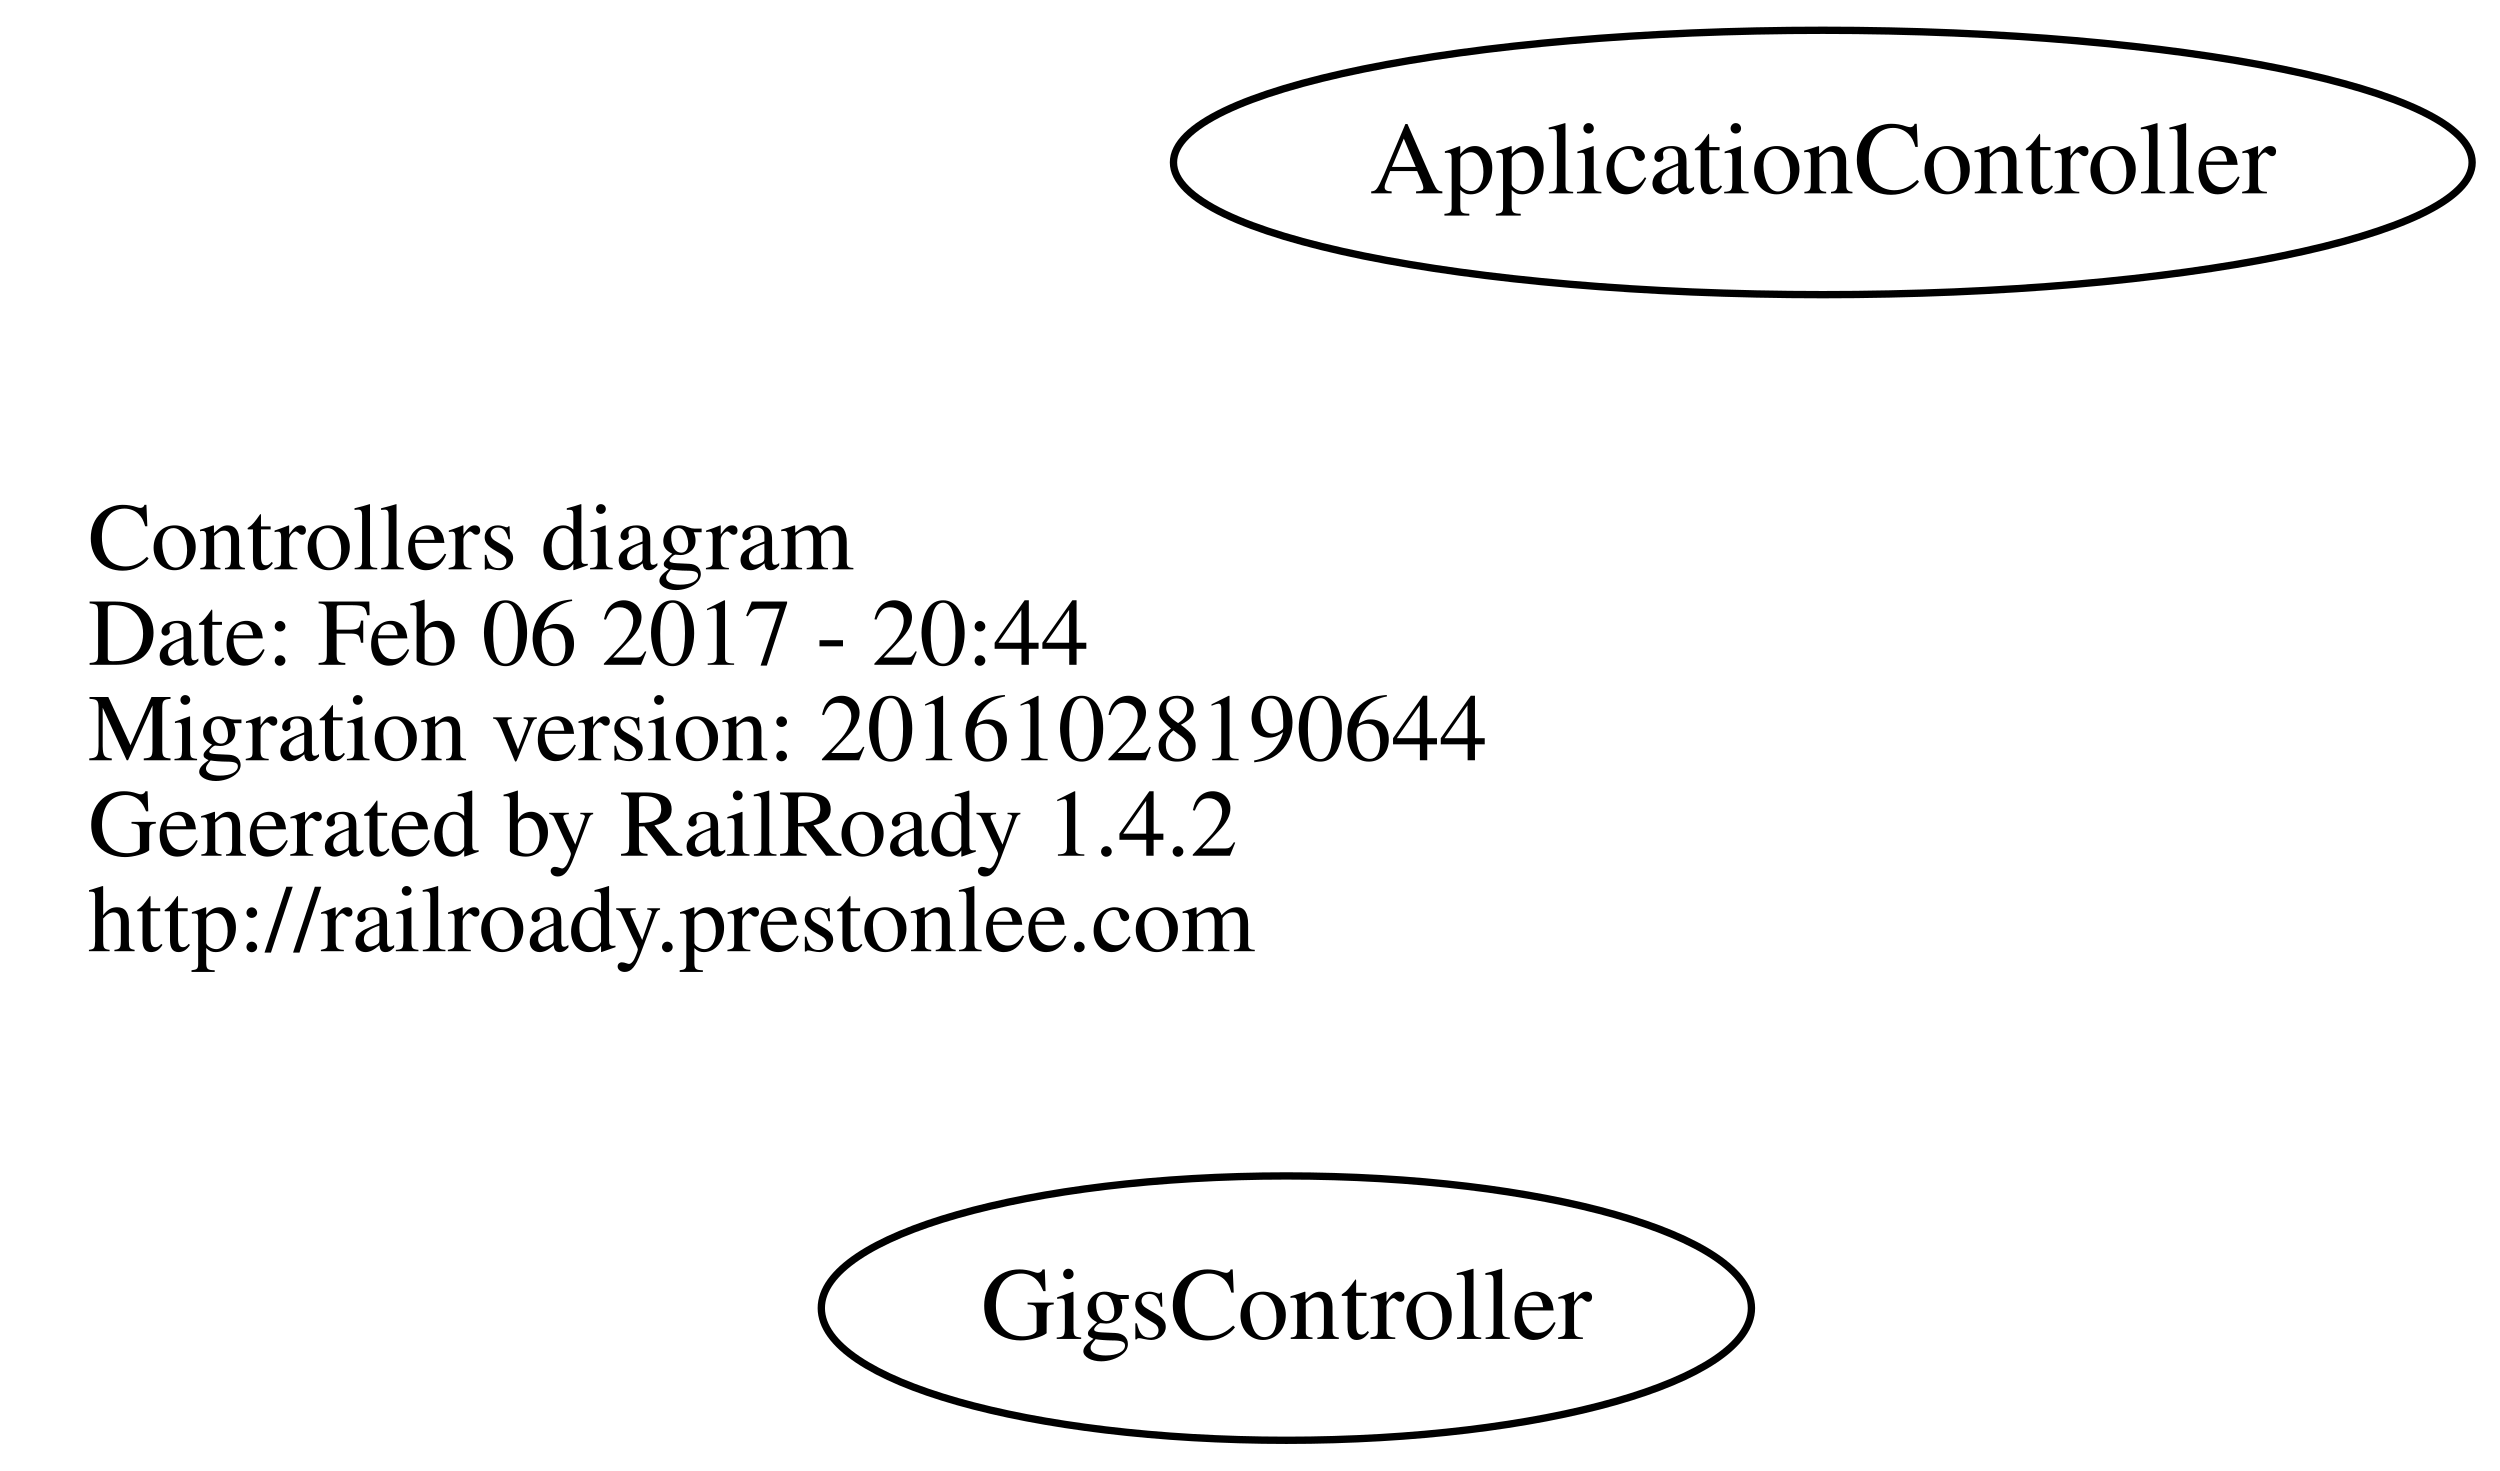
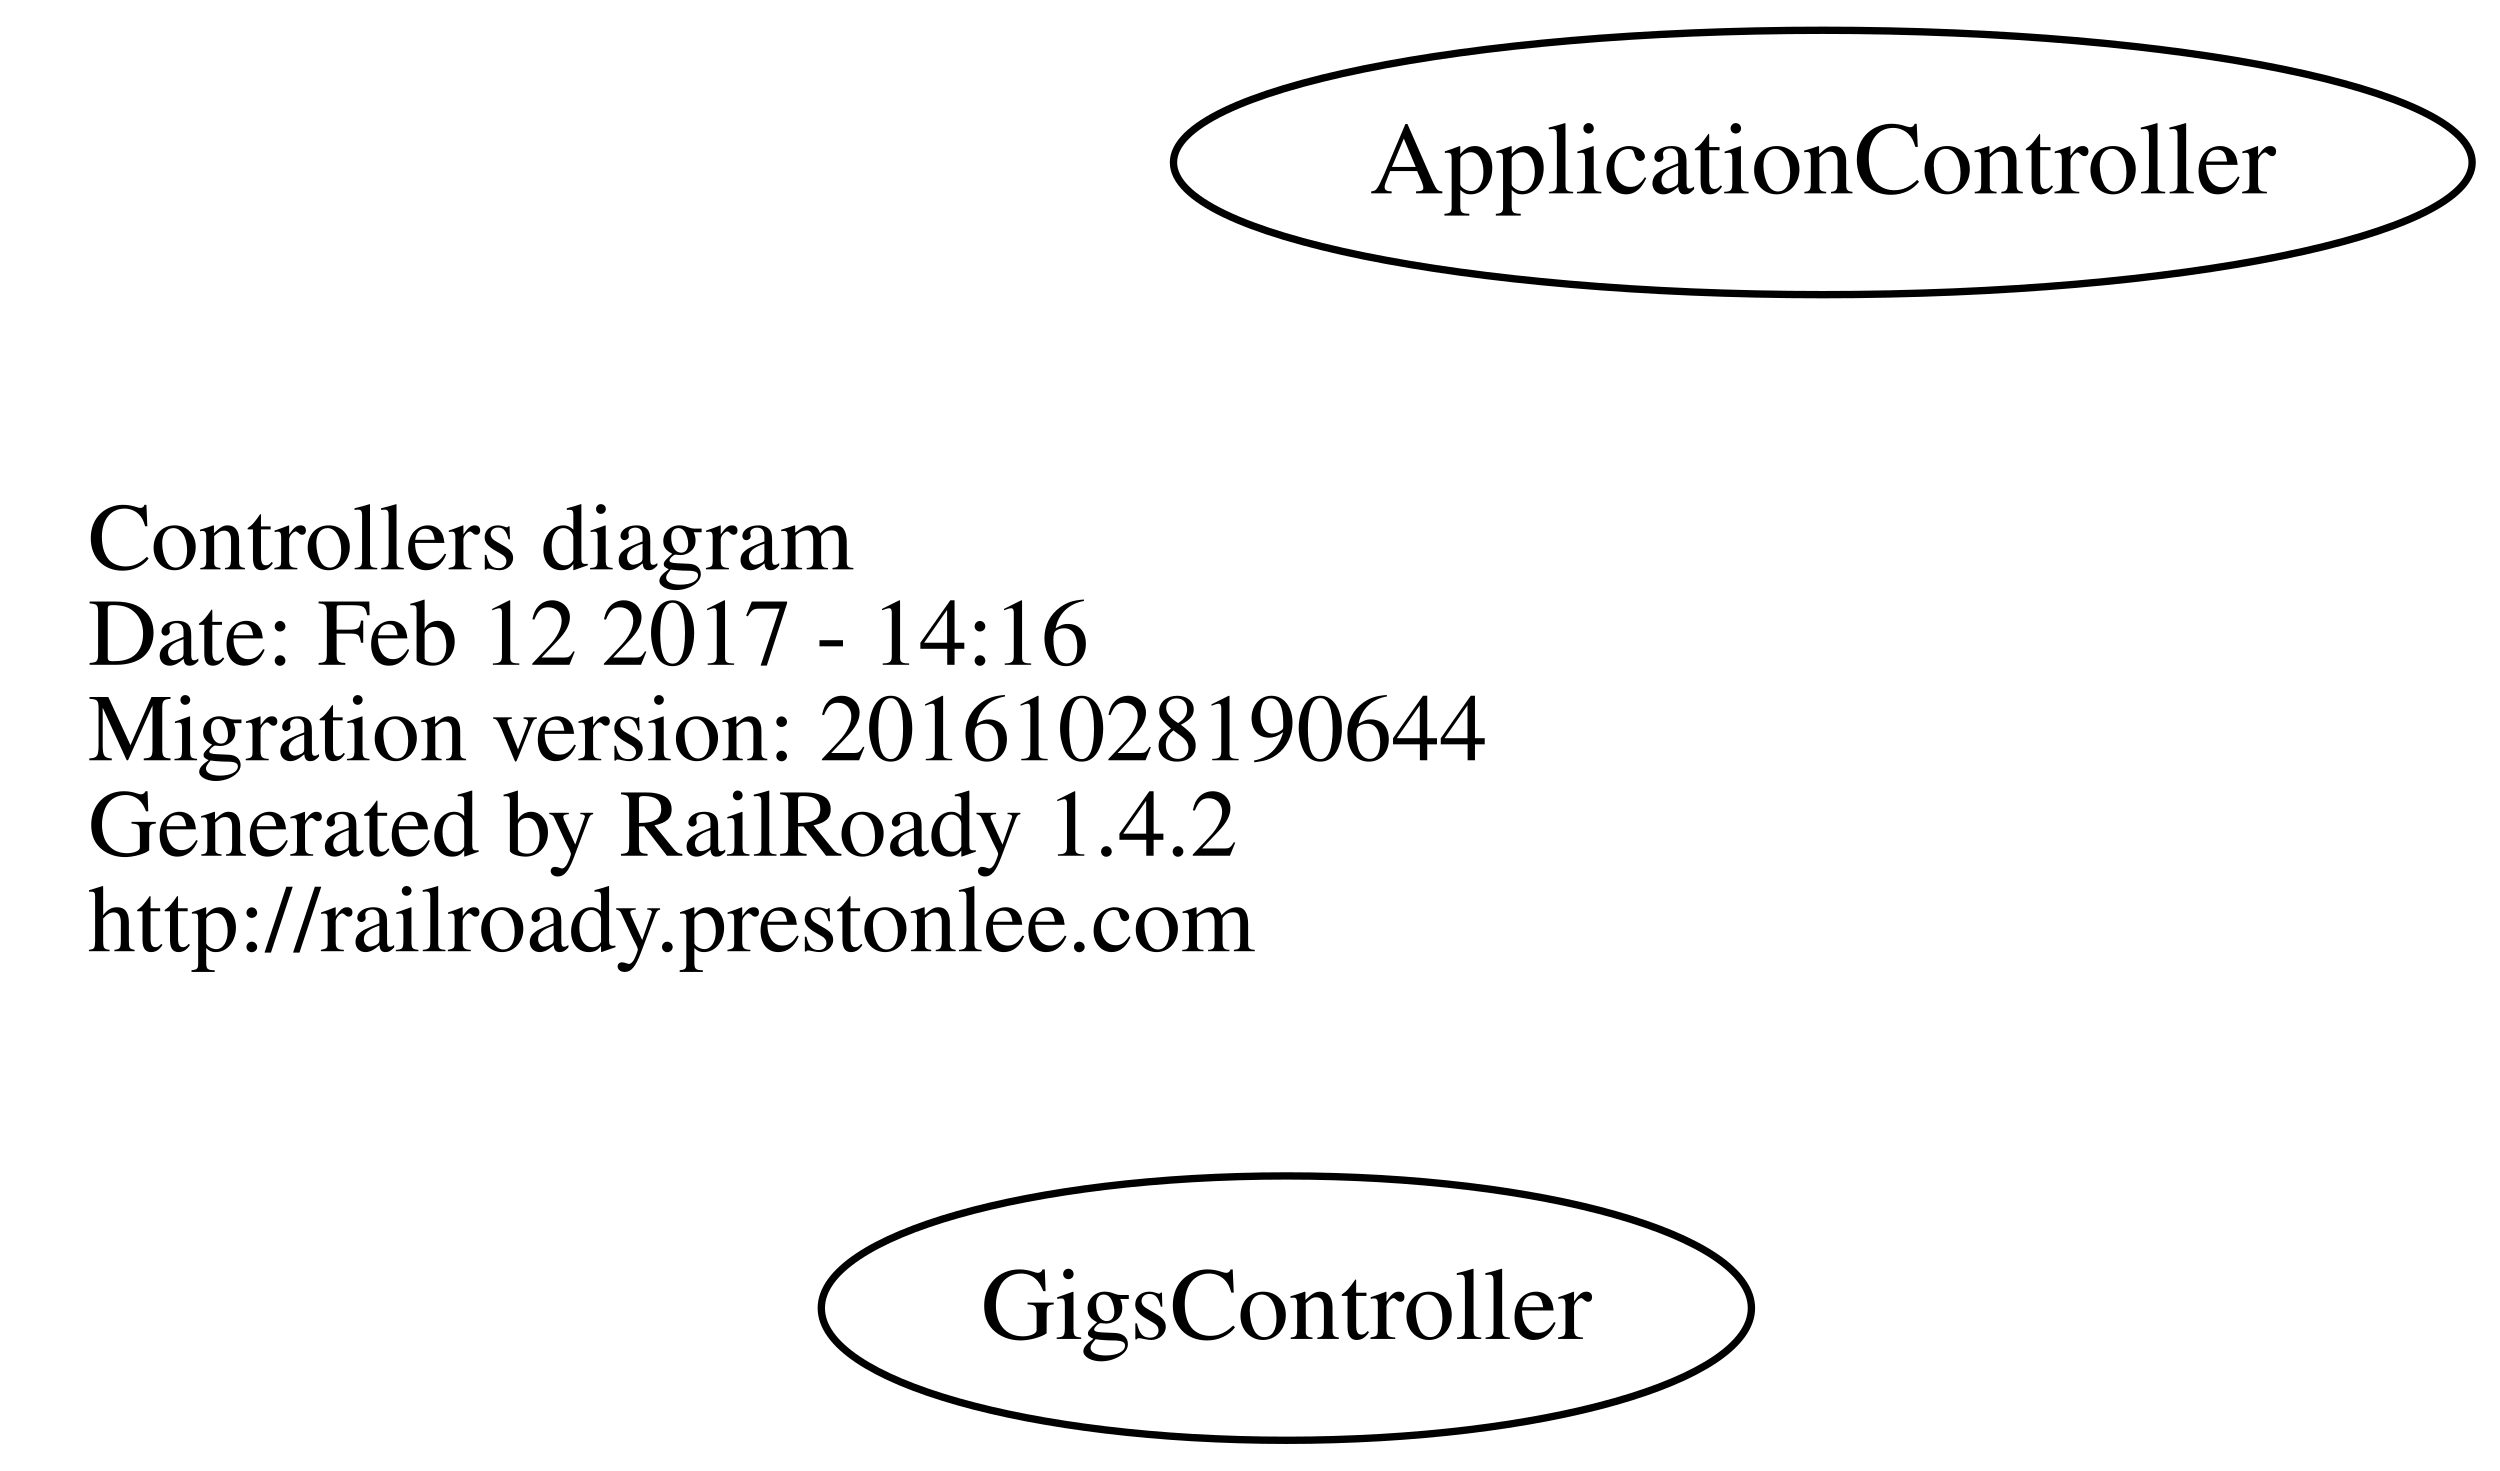
<svg xmlns="http://www.w3.org/2000/svg" width="340pt" height="200pt" viewBox="0.00 0.00 340.42 200.00">
  <g id="graph0" class="graph" transform="scale(1 1) rotate(0) translate(4 196)">
    <polygon fill="none" stroke="none" points="-4,4 -4,-196 336.417,-196 336.417,4 -4,4" />
    <g id="node1" class="node">
      <text text-anchor="start" x="8" y="-118.6" font-family="Times,serif" font-size="13.00">Controllers diagram</text>
-       <text text-anchor="start" x="8" y="-105.6" font-family="Times,serif" font-size="13.00">Date: Feb 06 2017 - 20:44</text>
+       <text text-anchor="start" x="8" y="-105.6" font-family="Times,serif" font-size="13.00">Date: Feb 12 2017 - 14:16</text>
      <text text-anchor="start" x="8" y="-92.6" font-family="Times,serif" font-size="13.00">Migration version: 20161028190644</text>
      <text text-anchor="start" x="8" y="-79.6" font-family="Times,serif" font-size="13.00">Generated by RailRoady 1.4.2</text>
      <text text-anchor="start" x="8" y="-66.6" font-family="Times,serif" font-size="13.00">http://railroady.prestonlee.com</text>
    </g>
    <g id="node2" class="node">
      <ellipse fill="none" stroke="black" cx="244.208" cy="-174" rx="88.417" ry="18" />
      <text text-anchor="middle" x="244.208" y="-169.8" font-family="Times,serif" font-size="14.00">ApplicationController</text>
    </g>
    <g id="node3" class="node">
      <ellipse fill="none" stroke="black" cx="171.163" cy="-18" rx="63.327" ry="18" />
      <text text-anchor="middle" x="171.163" y="-13.8" font-family="Times,serif" font-size="14.00">GigsController</text>
    </g>
  </g>
</svg>
